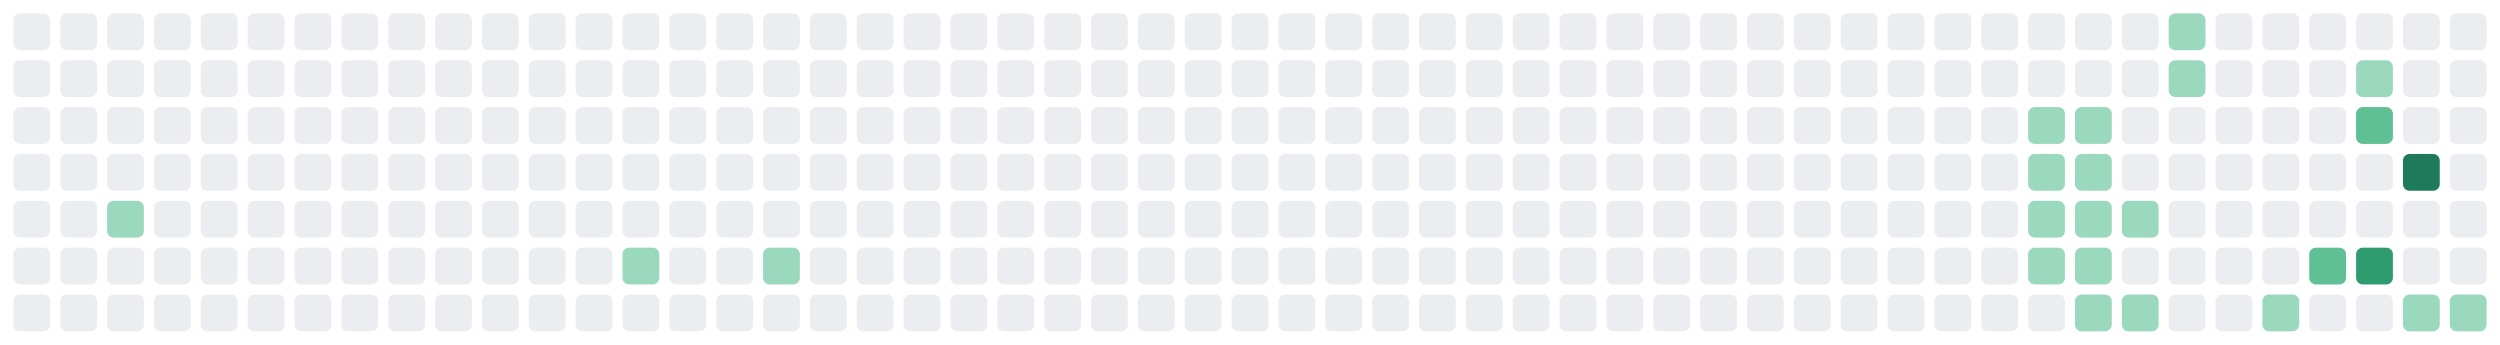
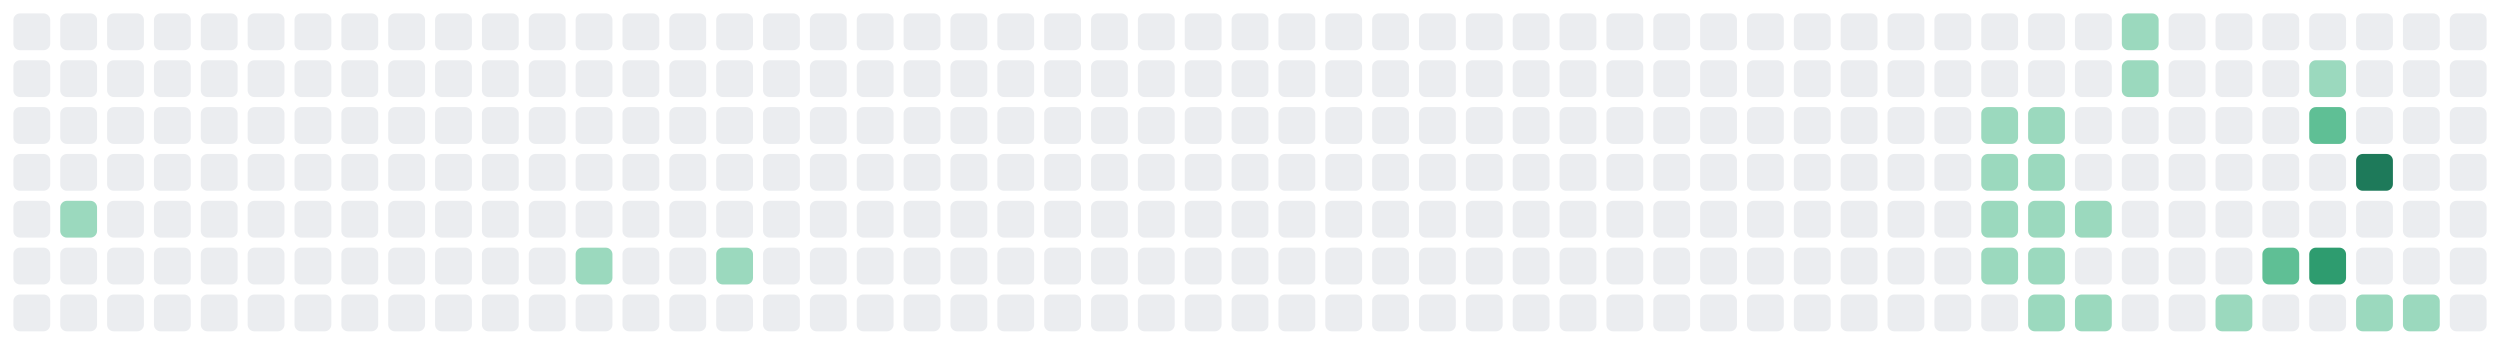
<svg xmlns="http://www.w3.org/2000/svg" viewBox="0 0 747 103" width="747" height="103" role="img" aria-label="GitHub contribution graph">
  <rect x="4" y="4" width="11" height="11" rx="2" fill="#EBEDF0" />
  <rect x="4" y="18" width="11" height="11" rx="2" fill="#EBEDF0" />
  <rect x="4" y="32" width="11" height="11" rx="2" fill="#EBEDF0" />
  <rect x="4" y="46" width="11" height="11" rx="2" fill="#EBEDF0" />
  <rect x="4" y="60" width="11" height="11" rx="2" fill="#EBEDF0" />
  <rect x="4" y="74" width="11" height="11" rx="2" fill="#EBEDF0" />
  <rect x="4" y="88" width="11" height="11" rx="2" fill="#EBEDF0" />
  <rect x="18" y="4" width="11" height="11" rx="2" fill="#EBEDF0" />
  <rect x="18" y="18" width="11" height="11" rx="2" fill="#EBEDF0" />
  <rect x="18" y="32" width="11" height="11" rx="2" fill="#EBEDF0" />
  <rect x="18" y="46" width="11" height="11" rx="2" fill="#EBEDF0" />
-   <rect x="18" y="60" width="11" height="11" rx="2" fill="#EBEDF0" />
+   <rect x="18" y="60" width="11" height="11" rx="2" fill="#9BD9BE" />
  <rect x="18" y="74" width="11" height="11" rx="2" fill="#EBEDF0" />
  <rect x="18" y="88" width="11" height="11" rx="2" fill="#EBEDF0" />
  <rect x="32" y="4" width="11" height="11" rx="2" fill="#EBEDF0" />
  <rect x="32" y="18" width="11" height="11" rx="2" fill="#EBEDF0" />
  <rect x="32" y="32" width="11" height="11" rx="2" fill="#EBEDF0" />
  <rect x="32" y="46" width="11" height="11" rx="2" fill="#EBEDF0" />
-   <rect x="32" y="60" width="11" height="11" rx="2" fill="#9BD9BE" />
+   <rect x="32" y="60" width="11" height="11" rx="2" fill="#EBEDF0" />
  <rect x="32" y="74" width="11" height="11" rx="2" fill="#EBEDF0" />
  <rect x="32" y="88" width="11" height="11" rx="2" fill="#EBEDF0" />
  <rect x="46" y="4" width="11" height="11" rx="2" fill="#EBEDF0" />
  <rect x="46" y="18" width="11" height="11" rx="2" fill="#EBEDF0" />
  <rect x="46" y="32" width="11" height="11" rx="2" fill="#EBEDF0" />
  <rect x="46" y="46" width="11" height="11" rx="2" fill="#EBEDF0" />
  <rect x="46" y="60" width="11" height="11" rx="2" fill="#EBEDF0" />
  <rect x="46" y="74" width="11" height="11" rx="2" fill="#EBEDF0" />
  <rect x="46" y="88" width="11" height="11" rx="2" fill="#EBEDF0" />
  <rect x="60" y="4" width="11" height="11" rx="2" fill="#EBEDF0" />
  <rect x="60" y="18" width="11" height="11" rx="2" fill="#EBEDF0" />
  <rect x="60" y="32" width="11" height="11" rx="2" fill="#EBEDF0" />
  <rect x="60" y="46" width="11" height="11" rx="2" fill="#EBEDF0" />
  <rect x="60" y="60" width="11" height="11" rx="2" fill="#EBEDF0" />
  <rect x="60" y="74" width="11" height="11" rx="2" fill="#EBEDF0" />
  <rect x="60" y="88" width="11" height="11" rx="2" fill="#EBEDF0" />
  <rect x="74" y="4" width="11" height="11" rx="2" fill="#EBEDF0" />
  <rect x="74" y="18" width="11" height="11" rx="2" fill="#EBEDF0" />
  <rect x="74" y="32" width="11" height="11" rx="2" fill="#EBEDF0" />
  <rect x="74" y="46" width="11" height="11" rx="2" fill="#EBEDF0" />
  <rect x="74" y="60" width="11" height="11" rx="2" fill="#EBEDF0" />
  <rect x="74" y="74" width="11" height="11" rx="2" fill="#EBEDF0" />
  <rect x="74" y="88" width="11" height="11" rx="2" fill="#EBEDF0" />
  <rect x="88" y="4" width="11" height="11" rx="2" fill="#EBEDF0" />
  <rect x="88" y="18" width="11" height="11" rx="2" fill="#EBEDF0" />
  <rect x="88" y="32" width="11" height="11" rx="2" fill="#EBEDF0" />
  <rect x="88" y="46" width="11" height="11" rx="2" fill="#EBEDF0" />
  <rect x="88" y="60" width="11" height="11" rx="2" fill="#EBEDF0" />
  <rect x="88" y="74" width="11" height="11" rx="2" fill="#EBEDF0" />
  <rect x="88" y="88" width="11" height="11" rx="2" fill="#EBEDF0" />
  <rect x="102" y="4" width="11" height="11" rx="2" fill="#EBEDF0" />
  <rect x="102" y="18" width="11" height="11" rx="2" fill="#EBEDF0" />
  <rect x="102" y="32" width="11" height="11" rx="2" fill="#EBEDF0" />
  <rect x="102" y="46" width="11" height="11" rx="2" fill="#EBEDF0" />
  <rect x="102" y="60" width="11" height="11" rx="2" fill="#EBEDF0" />
  <rect x="102" y="74" width="11" height="11" rx="2" fill="#EBEDF0" />
  <rect x="102" y="88" width="11" height="11" rx="2" fill="#EBEDF0" />
  <rect x="116" y="4" width="11" height="11" rx="2" fill="#EBEDF0" />
  <rect x="116" y="18" width="11" height="11" rx="2" fill="#EBEDF0" />
  <rect x="116" y="32" width="11" height="11" rx="2" fill="#EBEDF0" />
  <rect x="116" y="46" width="11" height="11" rx="2" fill="#EBEDF0" />
  <rect x="116" y="60" width="11" height="11" rx="2" fill="#EBEDF0" />
  <rect x="116" y="74" width="11" height="11" rx="2" fill="#EBEDF0" />
  <rect x="116" y="88" width="11" height="11" rx="2" fill="#EBEDF0" />
  <rect x="130" y="4" width="11" height="11" rx="2" fill="#EBEDF0" />
  <rect x="130" y="18" width="11" height="11" rx="2" fill="#EBEDF0" />
  <rect x="130" y="32" width="11" height="11" rx="2" fill="#EBEDF0" />
  <rect x="130" y="46" width="11" height="11" rx="2" fill="#EBEDF0" />
  <rect x="130" y="60" width="11" height="11" rx="2" fill="#EBEDF0" />
  <rect x="130" y="74" width="11" height="11" rx="2" fill="#EBEDF0" />
  <rect x="130" y="88" width="11" height="11" rx="2" fill="#EBEDF0" />
  <rect x="144" y="4" width="11" height="11" rx="2" fill="#EBEDF0" />
  <rect x="144" y="18" width="11" height="11" rx="2" fill="#EBEDF0" />
  <rect x="144" y="32" width="11" height="11" rx="2" fill="#EBEDF0" />
  <rect x="144" y="46" width="11" height="11" rx="2" fill="#EBEDF0" />
  <rect x="144" y="60" width="11" height="11" rx="2" fill="#EBEDF0" />
  <rect x="144" y="74" width="11" height="11" rx="2" fill="#EBEDF0" />
  <rect x="144" y="88" width="11" height="11" rx="2" fill="#EBEDF0" />
  <rect x="158" y="4" width="11" height="11" rx="2" fill="#EBEDF0" />
  <rect x="158" y="18" width="11" height="11" rx="2" fill="#EBEDF0" />
  <rect x="158" y="32" width="11" height="11" rx="2" fill="#EBEDF0" />
  <rect x="158" y="46" width="11" height="11" rx="2" fill="#EBEDF0" />
  <rect x="158" y="60" width="11" height="11" rx="2" fill="#EBEDF0" />
  <rect x="158" y="74" width="11" height="11" rx="2" fill="#EBEDF0" />
  <rect x="158" y="88" width="11" height="11" rx="2" fill="#EBEDF0" />
  <rect x="172" y="4" width="11" height="11" rx="2" fill="#EBEDF0" />
  <rect x="172" y="18" width="11" height="11" rx="2" fill="#EBEDF0" />
  <rect x="172" y="32" width="11" height="11" rx="2" fill="#EBEDF0" />
  <rect x="172" y="46" width="11" height="11" rx="2" fill="#EBEDF0" />
  <rect x="172" y="60" width="11" height="11" rx="2" fill="#EBEDF0" />
-   <rect x="172" y="74" width="11" height="11" rx="2" fill="#EBEDF0" />
+   <rect x="172" y="74" width="11" height="11" rx="2" fill="#9BD9BE" />
  <rect x="172" y="88" width="11" height="11" rx="2" fill="#EBEDF0" />
  <rect x="186" y="4" width="11" height="11" rx="2" fill="#EBEDF0" />
  <rect x="186" y="18" width="11" height="11" rx="2" fill="#EBEDF0" />
  <rect x="186" y="32" width="11" height="11" rx="2" fill="#EBEDF0" />
  <rect x="186" y="46" width="11" height="11" rx="2" fill="#EBEDF0" />
  <rect x="186" y="60" width="11" height="11" rx="2" fill="#EBEDF0" />
-   <rect x="186" y="74" width="11" height="11" rx="2" fill="#9BD9BE" />
+   <rect x="186" y="74" width="11" height="11" rx="2" fill="#EBEDF0" />
  <rect x="186" y="88" width="11" height="11" rx="2" fill="#EBEDF0" />
  <rect x="200" y="4" width="11" height="11" rx="2" fill="#EBEDF0" />
  <rect x="200" y="18" width="11" height="11" rx="2" fill="#EBEDF0" />
  <rect x="200" y="32" width="11" height="11" rx="2" fill="#EBEDF0" />
  <rect x="200" y="46" width="11" height="11" rx="2" fill="#EBEDF0" />
  <rect x="200" y="60" width="11" height="11" rx="2" fill="#EBEDF0" />
  <rect x="200" y="74" width="11" height="11" rx="2" fill="#EBEDF0" />
  <rect x="200" y="88" width="11" height="11" rx="2" fill="#EBEDF0" />
  <rect x="214" y="4" width="11" height="11" rx="2" fill="#EBEDF0" />
  <rect x="214" y="18" width="11" height="11" rx="2" fill="#EBEDF0" />
  <rect x="214" y="32" width="11" height="11" rx="2" fill="#EBEDF0" />
  <rect x="214" y="46" width="11" height="11" rx="2" fill="#EBEDF0" />
  <rect x="214" y="60" width="11" height="11" rx="2" fill="#EBEDF0" />
-   <rect x="214" y="74" width="11" height="11" rx="2" fill="#EBEDF0" />
+   <rect x="214" y="74" width="11" height="11" rx="2" fill="#9BD9BE" />
  <rect x="214" y="88" width="11" height="11" rx="2" fill="#EBEDF0" />
  <rect x="228" y="4" width="11" height="11" rx="2" fill="#EBEDF0" />
  <rect x="228" y="18" width="11" height="11" rx="2" fill="#EBEDF0" />
  <rect x="228" y="32" width="11" height="11" rx="2" fill="#EBEDF0" />
  <rect x="228" y="46" width="11" height="11" rx="2" fill="#EBEDF0" />
  <rect x="228" y="60" width="11" height="11" rx="2" fill="#EBEDF0" />
-   <rect x="228" y="74" width="11" height="11" rx="2" fill="#9BD9BE" />
+   <rect x="228" y="74" width="11" height="11" rx="2" fill="#EBEDF0" />
  <rect x="228" y="88" width="11" height="11" rx="2" fill="#EBEDF0" />
  <rect x="242" y="4" width="11" height="11" rx="2" fill="#EBEDF0" />
  <rect x="242" y="18" width="11" height="11" rx="2" fill="#EBEDF0" />
  <rect x="242" y="32" width="11" height="11" rx="2" fill="#EBEDF0" />
  <rect x="242" y="46" width="11" height="11" rx="2" fill="#EBEDF0" />
  <rect x="242" y="60" width="11" height="11" rx="2" fill="#EBEDF0" />
  <rect x="242" y="74" width="11" height="11" rx="2" fill="#EBEDF0" />
  <rect x="242" y="88" width="11" height="11" rx="2" fill="#EBEDF0" />
  <rect x="256" y="4" width="11" height="11" rx="2" fill="#EBEDF0" />
  <rect x="256" y="18" width="11" height="11" rx="2" fill="#EBEDF0" />
  <rect x="256" y="32" width="11" height="11" rx="2" fill="#EBEDF0" />
  <rect x="256" y="46" width="11" height="11" rx="2" fill="#EBEDF0" />
  <rect x="256" y="60" width="11" height="11" rx="2" fill="#EBEDF0" />
  <rect x="256" y="74" width="11" height="11" rx="2" fill="#EBEDF0" />
  <rect x="256" y="88" width="11" height="11" rx="2" fill="#EBEDF0" />
  <rect x="270" y="4" width="11" height="11" rx="2" fill="#EBEDF0" />
  <rect x="270" y="18" width="11" height="11" rx="2" fill="#EBEDF0" />
  <rect x="270" y="32" width="11" height="11" rx="2" fill="#EBEDF0" />
  <rect x="270" y="46" width="11" height="11" rx="2" fill="#EBEDF0" />
  <rect x="270" y="60" width="11" height="11" rx="2" fill="#EBEDF0" />
  <rect x="270" y="74" width="11" height="11" rx="2" fill="#EBEDF0" />
  <rect x="270" y="88" width="11" height="11" rx="2" fill="#EBEDF0" />
  <rect x="284" y="4" width="11" height="11" rx="2" fill="#EBEDF0" />
  <rect x="284" y="18" width="11" height="11" rx="2" fill="#EBEDF0" />
  <rect x="284" y="32" width="11" height="11" rx="2" fill="#EBEDF0" />
  <rect x="284" y="46" width="11" height="11" rx="2" fill="#EBEDF0" />
  <rect x="284" y="60" width="11" height="11" rx="2" fill="#EBEDF0" />
  <rect x="284" y="74" width="11" height="11" rx="2" fill="#EBEDF0" />
  <rect x="284" y="88" width="11" height="11" rx="2" fill="#EBEDF0" />
  <rect x="298" y="4" width="11" height="11" rx="2" fill="#EBEDF0" />
  <rect x="298" y="18" width="11" height="11" rx="2" fill="#EBEDF0" />
  <rect x="298" y="32" width="11" height="11" rx="2" fill="#EBEDF0" />
  <rect x="298" y="46" width="11" height="11" rx="2" fill="#EBEDF0" />
  <rect x="298" y="60" width="11" height="11" rx="2" fill="#EBEDF0" />
  <rect x="298" y="74" width="11" height="11" rx="2" fill="#EBEDF0" />
  <rect x="298" y="88" width="11" height="11" rx="2" fill="#EBEDF0" />
  <rect x="312" y="4" width="11" height="11" rx="2" fill="#EBEDF0" />
  <rect x="312" y="18" width="11" height="11" rx="2" fill="#EBEDF0" />
  <rect x="312" y="32" width="11" height="11" rx="2" fill="#EBEDF0" />
  <rect x="312" y="46" width="11" height="11" rx="2" fill="#EBEDF0" />
  <rect x="312" y="60" width="11" height="11" rx="2" fill="#EBEDF0" />
  <rect x="312" y="74" width="11" height="11" rx="2" fill="#EBEDF0" />
  <rect x="312" y="88" width="11" height="11" rx="2" fill="#EBEDF0" />
  <rect x="326" y="4" width="11" height="11" rx="2" fill="#EBEDF0" />
  <rect x="326" y="18" width="11" height="11" rx="2" fill="#EBEDF0" />
  <rect x="326" y="32" width="11" height="11" rx="2" fill="#EBEDF0" />
  <rect x="326" y="46" width="11" height="11" rx="2" fill="#EBEDF0" />
  <rect x="326" y="60" width="11" height="11" rx="2" fill="#EBEDF0" />
  <rect x="326" y="74" width="11" height="11" rx="2" fill="#EBEDF0" />
  <rect x="326" y="88" width="11" height="11" rx="2" fill="#EBEDF0" />
  <rect x="340" y="4" width="11" height="11" rx="2" fill="#EBEDF0" />
  <rect x="340" y="18" width="11" height="11" rx="2" fill="#EBEDF0" />
  <rect x="340" y="32" width="11" height="11" rx="2" fill="#EBEDF0" />
  <rect x="340" y="46" width="11" height="11" rx="2" fill="#EBEDF0" />
  <rect x="340" y="60" width="11" height="11" rx="2" fill="#EBEDF0" />
  <rect x="340" y="74" width="11" height="11" rx="2" fill="#EBEDF0" />
  <rect x="340" y="88" width="11" height="11" rx="2" fill="#EBEDF0" />
  <rect x="354" y="4" width="11" height="11" rx="2" fill="#EBEDF0" />
  <rect x="354" y="18" width="11" height="11" rx="2" fill="#EBEDF0" />
  <rect x="354" y="32" width="11" height="11" rx="2" fill="#EBEDF0" />
  <rect x="354" y="46" width="11" height="11" rx="2" fill="#EBEDF0" />
  <rect x="354" y="60" width="11" height="11" rx="2" fill="#EBEDF0" />
  <rect x="354" y="74" width="11" height="11" rx="2" fill="#EBEDF0" />
  <rect x="354" y="88" width="11" height="11" rx="2" fill="#EBEDF0" />
  <rect x="368" y="4" width="11" height="11" rx="2" fill="#EBEDF0" />
  <rect x="368" y="18" width="11" height="11" rx="2" fill="#EBEDF0" />
  <rect x="368" y="32" width="11" height="11" rx="2" fill="#EBEDF0" />
  <rect x="368" y="46" width="11" height="11" rx="2" fill="#EBEDF0" />
  <rect x="368" y="60" width="11" height="11" rx="2" fill="#EBEDF0" />
  <rect x="368" y="74" width="11" height="11" rx="2" fill="#EBEDF0" />
  <rect x="368" y="88" width="11" height="11" rx="2" fill="#EBEDF0" />
  <rect x="382" y="4" width="11" height="11" rx="2" fill="#EBEDF0" />
  <rect x="382" y="18" width="11" height="11" rx="2" fill="#EBEDF0" />
  <rect x="382" y="32" width="11" height="11" rx="2" fill="#EBEDF0" />
  <rect x="382" y="46" width="11" height="11" rx="2" fill="#EBEDF0" />
  <rect x="382" y="60" width="11" height="11" rx="2" fill="#EBEDF0" />
  <rect x="382" y="74" width="11" height="11" rx="2" fill="#EBEDF0" />
  <rect x="382" y="88" width="11" height="11" rx="2" fill="#EBEDF0" />
  <rect x="396" y="4" width="11" height="11" rx="2" fill="#EBEDF0" />
  <rect x="396" y="18" width="11" height="11" rx="2" fill="#EBEDF0" />
  <rect x="396" y="32" width="11" height="11" rx="2" fill="#EBEDF0" />
  <rect x="396" y="46" width="11" height="11" rx="2" fill="#EBEDF0" />
  <rect x="396" y="60" width="11" height="11" rx="2" fill="#EBEDF0" />
  <rect x="396" y="74" width="11" height="11" rx="2" fill="#EBEDF0" />
  <rect x="396" y="88" width="11" height="11" rx="2" fill="#EBEDF0" />
  <rect x="410" y="4" width="11" height="11" rx="2" fill="#EBEDF0" />
  <rect x="410" y="18" width="11" height="11" rx="2" fill="#EBEDF0" />
  <rect x="410" y="32" width="11" height="11" rx="2" fill="#EBEDF0" />
  <rect x="410" y="46" width="11" height="11" rx="2" fill="#EBEDF0" />
  <rect x="410" y="60" width="11" height="11" rx="2" fill="#EBEDF0" />
  <rect x="410" y="74" width="11" height="11" rx="2" fill="#EBEDF0" />
  <rect x="410" y="88" width="11" height="11" rx="2" fill="#EBEDF0" />
  <rect x="424" y="4" width="11" height="11" rx="2" fill="#EBEDF0" />
  <rect x="424" y="18" width="11" height="11" rx="2" fill="#EBEDF0" />
  <rect x="424" y="32" width="11" height="11" rx="2" fill="#EBEDF0" />
  <rect x="424" y="46" width="11" height="11" rx="2" fill="#EBEDF0" />
  <rect x="424" y="60" width="11" height="11" rx="2" fill="#EBEDF0" />
  <rect x="424" y="74" width="11" height="11" rx="2" fill="#EBEDF0" />
  <rect x="424" y="88" width="11" height="11" rx="2" fill="#EBEDF0" />
  <rect x="438" y="4" width="11" height="11" rx="2" fill="#EBEDF0" />
  <rect x="438" y="18" width="11" height="11" rx="2" fill="#EBEDF0" />
  <rect x="438" y="32" width="11" height="11" rx="2" fill="#EBEDF0" />
  <rect x="438" y="46" width="11" height="11" rx="2" fill="#EBEDF0" />
  <rect x="438" y="60" width="11" height="11" rx="2" fill="#EBEDF0" />
  <rect x="438" y="74" width="11" height="11" rx="2" fill="#EBEDF0" />
  <rect x="438" y="88" width="11" height="11" rx="2" fill="#EBEDF0" />
  <rect x="452" y="4" width="11" height="11" rx="2" fill="#EBEDF0" />
  <rect x="452" y="18" width="11" height="11" rx="2" fill="#EBEDF0" />
  <rect x="452" y="32" width="11" height="11" rx="2" fill="#EBEDF0" />
  <rect x="452" y="46" width="11" height="11" rx="2" fill="#EBEDF0" />
  <rect x="452" y="60" width="11" height="11" rx="2" fill="#EBEDF0" />
  <rect x="452" y="74" width="11" height="11" rx="2" fill="#EBEDF0" />
  <rect x="452" y="88" width="11" height="11" rx="2" fill="#EBEDF0" />
  <rect x="466" y="4" width="11" height="11" rx="2" fill="#EBEDF0" />
  <rect x="466" y="18" width="11" height="11" rx="2" fill="#EBEDF0" />
  <rect x="466" y="32" width="11" height="11" rx="2" fill="#EBEDF0" />
  <rect x="466" y="46" width="11" height="11" rx="2" fill="#EBEDF0" />
  <rect x="466" y="60" width="11" height="11" rx="2" fill="#EBEDF0" />
  <rect x="466" y="74" width="11" height="11" rx="2" fill="#EBEDF0" />
  <rect x="466" y="88" width="11" height="11" rx="2" fill="#EBEDF0" />
  <rect x="480" y="4" width="11" height="11" rx="2" fill="#EBEDF0" />
  <rect x="480" y="18" width="11" height="11" rx="2" fill="#EBEDF0" />
  <rect x="480" y="32" width="11" height="11" rx="2" fill="#EBEDF0" />
  <rect x="480" y="46" width="11" height="11" rx="2" fill="#EBEDF0" />
  <rect x="480" y="60" width="11" height="11" rx="2" fill="#EBEDF0" />
  <rect x="480" y="74" width="11" height="11" rx="2" fill="#EBEDF0" />
  <rect x="480" y="88" width="11" height="11" rx="2" fill="#EBEDF0" />
  <rect x="494" y="4" width="11" height="11" rx="2" fill="#EBEDF0" />
  <rect x="494" y="18" width="11" height="11" rx="2" fill="#EBEDF0" />
  <rect x="494" y="32" width="11" height="11" rx="2" fill="#EBEDF0" />
  <rect x="494" y="46" width="11" height="11" rx="2" fill="#EBEDF0" />
  <rect x="494" y="60" width="11" height="11" rx="2" fill="#EBEDF0" />
  <rect x="494" y="74" width="11" height="11" rx="2" fill="#EBEDF0" />
  <rect x="494" y="88" width="11" height="11" rx="2" fill="#EBEDF0" />
  <rect x="508" y="4" width="11" height="11" rx="2" fill="#EBEDF0" />
  <rect x="508" y="18" width="11" height="11" rx="2" fill="#EBEDF0" />
  <rect x="508" y="32" width="11" height="11" rx="2" fill="#EBEDF0" />
  <rect x="508" y="46" width="11" height="11" rx="2" fill="#EBEDF0" />
  <rect x="508" y="60" width="11" height="11" rx="2" fill="#EBEDF0" />
  <rect x="508" y="74" width="11" height="11" rx="2" fill="#EBEDF0" />
  <rect x="508" y="88" width="11" height="11" rx="2" fill="#EBEDF0" />
  <rect x="522" y="4" width="11" height="11" rx="2" fill="#EBEDF0" />
  <rect x="522" y="18" width="11" height="11" rx="2" fill="#EBEDF0" />
  <rect x="522" y="32" width="11" height="11" rx="2" fill="#EBEDF0" />
  <rect x="522" y="46" width="11" height="11" rx="2" fill="#EBEDF0" />
  <rect x="522" y="60" width="11" height="11" rx="2" fill="#EBEDF0" />
  <rect x="522" y="74" width="11" height="11" rx="2" fill="#EBEDF0" />
  <rect x="522" y="88" width="11" height="11" rx="2" fill="#EBEDF0" />
  <rect x="536" y="4" width="11" height="11" rx="2" fill="#EBEDF0" />
  <rect x="536" y="18" width="11" height="11" rx="2" fill="#EBEDF0" />
  <rect x="536" y="32" width="11" height="11" rx="2" fill="#EBEDF0" />
  <rect x="536" y="46" width="11" height="11" rx="2" fill="#EBEDF0" />
  <rect x="536" y="60" width="11" height="11" rx="2" fill="#EBEDF0" />
  <rect x="536" y="74" width="11" height="11" rx="2" fill="#EBEDF0" />
  <rect x="536" y="88" width="11" height="11" rx="2" fill="#EBEDF0" />
  <rect x="550" y="4" width="11" height="11" rx="2" fill="#EBEDF0" />
  <rect x="550" y="18" width="11" height="11" rx="2" fill="#EBEDF0" />
  <rect x="550" y="32" width="11" height="11" rx="2" fill="#EBEDF0" />
  <rect x="550" y="46" width="11" height="11" rx="2" fill="#EBEDF0" />
  <rect x="550" y="60" width="11" height="11" rx="2" fill="#EBEDF0" />
  <rect x="550" y="74" width="11" height="11" rx="2" fill="#EBEDF0" />
  <rect x="550" y="88" width="11" height="11" rx="2" fill="#EBEDF0" />
  <rect x="564" y="4" width="11" height="11" rx="2" fill="#EBEDF0" />
  <rect x="564" y="18" width="11" height="11" rx="2" fill="#EBEDF0" />
  <rect x="564" y="32" width="11" height="11" rx="2" fill="#EBEDF0" />
  <rect x="564" y="46" width="11" height="11" rx="2" fill="#EBEDF0" />
  <rect x="564" y="60" width="11" height="11" rx="2" fill="#EBEDF0" />
  <rect x="564" y="74" width="11" height="11" rx="2" fill="#EBEDF0" />
  <rect x="564" y="88" width="11" height="11" rx="2" fill="#EBEDF0" />
  <rect x="578" y="4" width="11" height="11" rx="2" fill="#EBEDF0" />
  <rect x="578" y="18" width="11" height="11" rx="2" fill="#EBEDF0" />
  <rect x="578" y="32" width="11" height="11" rx="2" fill="#EBEDF0" />
  <rect x="578" y="46" width="11" height="11" rx="2" fill="#EBEDF0" />
  <rect x="578" y="60" width="11" height="11" rx="2" fill="#EBEDF0" />
  <rect x="578" y="74" width="11" height="11" rx="2" fill="#EBEDF0" />
  <rect x="578" y="88" width="11" height="11" rx="2" fill="#EBEDF0" />
  <rect x="592" y="4" width="11" height="11" rx="2" fill="#EBEDF0" />
  <rect x="592" y="18" width="11" height="11" rx="2" fill="#EBEDF0" />
-   <rect x="592" y="32" width="11" height="11" rx="2" fill="#EBEDF0" />
-   <rect x="592" y="46" width="11" height="11" rx="2" fill="#EBEDF0" />
-   <rect x="592" y="60" width="11" height="11" rx="2" fill="#EBEDF0" />
-   <rect x="592" y="74" width="11" height="11" rx="2" fill="#EBEDF0" />
+   <rect x="592" y="32" width="11" height="11" rx="2" fill="#9BD9BE" />
+   <rect x="592" y="46" width="11" height="11" rx="2" fill="#9BD9BE" />
+   <rect x="592" y="60" width="11" height="11" rx="2" fill="#9BD9BE" />
+   <rect x="592" y="74" width="11" height="11" rx="2" fill="#9BD9BE" />
  <rect x="592" y="88" width="11" height="11" rx="2" fill="#EBEDF0" />
  <rect x="606" y="4" width="11" height="11" rx="2" fill="#EBEDF0" />
  <rect x="606" y="18" width="11" height="11" rx="2" fill="#EBEDF0" />
  <rect x="606" y="32" width="11" height="11" rx="2" fill="#9BD9BE" />
  <rect x="606" y="46" width="11" height="11" rx="2" fill="#9BD9BE" />
  <rect x="606" y="60" width="11" height="11" rx="2" fill="#9BD9BE" />
  <rect x="606" y="74" width="11" height="11" rx="2" fill="#9BD9BE" />
-   <rect x="606" y="88" width="11" height="11" rx="2" fill="#EBEDF0" />
+   <rect x="606" y="88" width="11" height="11" rx="2" fill="#9BD9BE" />
  <rect x="620" y="4" width="11" height="11" rx="2" fill="#EBEDF0" />
  <rect x="620" y="18" width="11" height="11" rx="2" fill="#EBEDF0" />
-   <rect x="620" y="32" width="11" height="11" rx="2" fill="#9BD9BE" />
-   <rect x="620" y="46" width="11" height="11" rx="2" fill="#9BD9BE" />
+   <rect x="620" y="32" width="11" height="11" rx="2" fill="#EBEDF0" />
+   <rect x="620" y="46" width="11" height="11" rx="2" fill="#EBEDF0" />
  <rect x="620" y="60" width="11" height="11" rx="2" fill="#9BD9BE" />
-   <rect x="620" y="74" width="11" height="11" rx="2" fill="#9BD9BE" />
+   <rect x="620" y="74" width="11" height="11" rx="2" fill="#EBEDF0" />
  <rect x="620" y="88" width="11" height="11" rx="2" fill="#9BD9BE" />
-   <rect x="634" y="4" width="11" height="11" rx="2" fill="#EBEDF0" />
-   <rect x="634" y="18" width="11" height="11" rx="2" fill="#EBEDF0" />
+   <rect x="634" y="4" width="11" height="11" rx="2" fill="#9BD9BE" />
+   <rect x="634" y="18" width="11" height="11" rx="2" fill="#9BD9BE" />
  <rect x="634" y="32" width="11" height="11" rx="2" fill="#EBEDF0" />
  <rect x="634" y="46" width="11" height="11" rx="2" fill="#EBEDF0" />
-   <rect x="634" y="60" width="11" height="11" rx="2" fill="#9BD9BE" />
+   <rect x="634" y="60" width="11" height="11" rx="2" fill="#EBEDF0" />
  <rect x="634" y="74" width="11" height="11" rx="2" fill="#EBEDF0" />
-   <rect x="634" y="88" width="11" height="11" rx="2" fill="#9BD9BE" />
-   <rect x="648" y="4" width="11" height="11" rx="2" fill="#9BD9BE" />
-   <rect x="648" y="18" width="11" height="11" rx="2" fill="#9BD9BE" />
+   <rect x="634" y="88" width="11" height="11" rx="2" fill="#EBEDF0" />
+   <rect x="648" y="4" width="11" height="11" rx="2" fill="#EBEDF0" />
+   <rect x="648" y="18" width="11" height="11" rx="2" fill="#EBEDF0" />
  <rect x="648" y="32" width="11" height="11" rx="2" fill="#EBEDF0" />
  <rect x="648" y="46" width="11" height="11" rx="2" fill="#EBEDF0" />
  <rect x="648" y="60" width="11" height="11" rx="2" fill="#EBEDF0" />
  <rect x="648" y="74" width="11" height="11" rx="2" fill="#EBEDF0" />
  <rect x="648" y="88" width="11" height="11" rx="2" fill="#EBEDF0" />
  <rect x="662" y="4" width="11" height="11" rx="2" fill="#EBEDF0" />
  <rect x="662" y="18" width="11" height="11" rx="2" fill="#EBEDF0" />
  <rect x="662" y="32" width="11" height="11" rx="2" fill="#EBEDF0" />
  <rect x="662" y="46" width="11" height="11" rx="2" fill="#EBEDF0" />
  <rect x="662" y="60" width="11" height="11" rx="2" fill="#EBEDF0" />
  <rect x="662" y="74" width="11" height="11" rx="2" fill="#EBEDF0" />
-   <rect x="662" y="88" width="11" height="11" rx="2" fill="#EBEDF0" />
+   <rect x="662" y="88" width="11" height="11" rx="2" fill="#9BD9BE" />
  <rect x="676" y="4" width="11" height="11" rx="2" fill="#EBEDF0" />
  <rect x="676" y="18" width="11" height="11" rx="2" fill="#EBEDF0" />
  <rect x="676" y="32" width="11" height="11" rx="2" fill="#EBEDF0" />
  <rect x="676" y="46" width="11" height="11" rx="2" fill="#EBEDF0" />
  <rect x="676" y="60" width="11" height="11" rx="2" fill="#EBEDF0" />
-   <rect x="676" y="74" width="11" height="11" rx="2" fill="#EBEDF0" />
-   <rect x="676" y="88" width="11" height="11" rx="2" fill="#9BD9BE" />
+   <rect x="676" y="74" width="11" height="11" rx="2" fill="#5FBF95" />
+   <rect x="676" y="88" width="11" height="11" rx="2" fill="#EBEDF0" />
  <rect x="690" y="4" width="11" height="11" rx="2" fill="#EBEDF0" />
-   <rect x="690" y="18" width="11" height="11" rx="2" fill="#EBEDF0" />
-   <rect x="690" y="32" width="11" height="11" rx="2" fill="#EBEDF0" />
+   <rect x="690" y="18" width="11" height="11" rx="2" fill="#9BD9BE" />
+   <rect x="690" y="32" width="11" height="11" rx="2" fill="#5FBF95" />
  <rect x="690" y="46" width="11" height="11" rx="2" fill="#EBEDF0" />
  <rect x="690" y="60" width="11" height="11" rx="2" fill="#EBEDF0" />
-   <rect x="690" y="74" width="11" height="11" rx="2" fill="#5FBF95" />
+   <rect x="690" y="74" width="11" height="11" rx="2" fill="#2E9C6F" />
  <rect x="690" y="88" width="11" height="11" rx="2" fill="#EBEDF0" />
  <rect x="704" y="4" width="11" height="11" rx="2" fill="#EBEDF0" />
-   <rect x="704" y="18" width="11" height="11" rx="2" fill="#9BD9BE" />
-   <rect x="704" y="32" width="11" height="11" rx="2" fill="#5FBF95" />
-   <rect x="704" y="46" width="11" height="11" rx="2" fill="#EBEDF0" />
+   <rect x="704" y="18" width="11" height="11" rx="2" fill="#EBEDF0" />
+   <rect x="704" y="32" width="11" height="11" rx="2" fill="#EBEDF0" />
+   <rect x="704" y="46" width="11" height="11" rx="2" fill="#1E7A5A" />
  <rect x="704" y="60" width="11" height="11" rx="2" fill="#EBEDF0" />
-   <rect x="704" y="74" width="11" height="11" rx="2" fill="#2E9C6F" />
-   <rect x="704" y="88" width="11" height="11" rx="2" fill="#EBEDF0" />
+   <rect x="704" y="74" width="11" height="11" rx="2" fill="#EBEDF0" />
+   <rect x="704" y="88" width="11" height="11" rx="2" fill="#9BD9BE" />
  <rect x="718" y="4" width="11" height="11" rx="2" fill="#EBEDF0" />
  <rect x="718" y="18" width="11" height="11" rx="2" fill="#EBEDF0" />
  <rect x="718" y="32" width="11" height="11" rx="2" fill="#EBEDF0" />
-   <rect x="718" y="46" width="11" height="11" rx="2" fill="#1E7A5A" />
+   <rect x="718" y="46" width="11" height="11" rx="2" fill="#EBEDF0" />
  <rect x="718" y="60" width="11" height="11" rx="2" fill="#EBEDF0" />
  <rect x="718" y="74" width="11" height="11" rx="2" fill="#EBEDF0" />
  <rect x="718" y="88" width="11" height="11" rx="2" fill="#9BD9BE" />
  <rect x="732" y="4" width="11" height="11" rx="2" fill="#EBEDF0" />
  <rect x="732" y="18" width="11" height="11" rx="2" fill="#EBEDF0" />
  <rect x="732" y="32" width="11" height="11" rx="2" fill="#EBEDF0" />
  <rect x="732" y="46" width="11" height="11" rx="2" fill="#EBEDF0" />
  <rect x="732" y="60" width="11" height="11" rx="2" fill="#EBEDF0" />
  <rect x="732" y="74" width="11" height="11" rx="2" fill="#EBEDF0" />
-   <rect x="732" y="88" width="11" height="11" rx="2" fill="#9BD9BE" />
+   <rect x="732" y="88" width="11" height="11" rx="2" fill="#EBEDF0" />
</svg>
